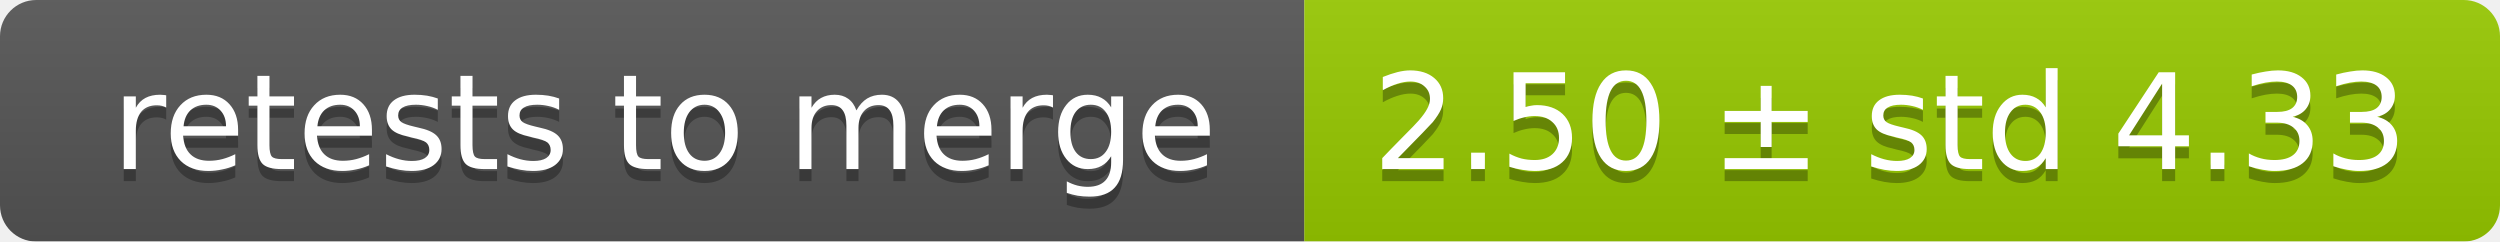
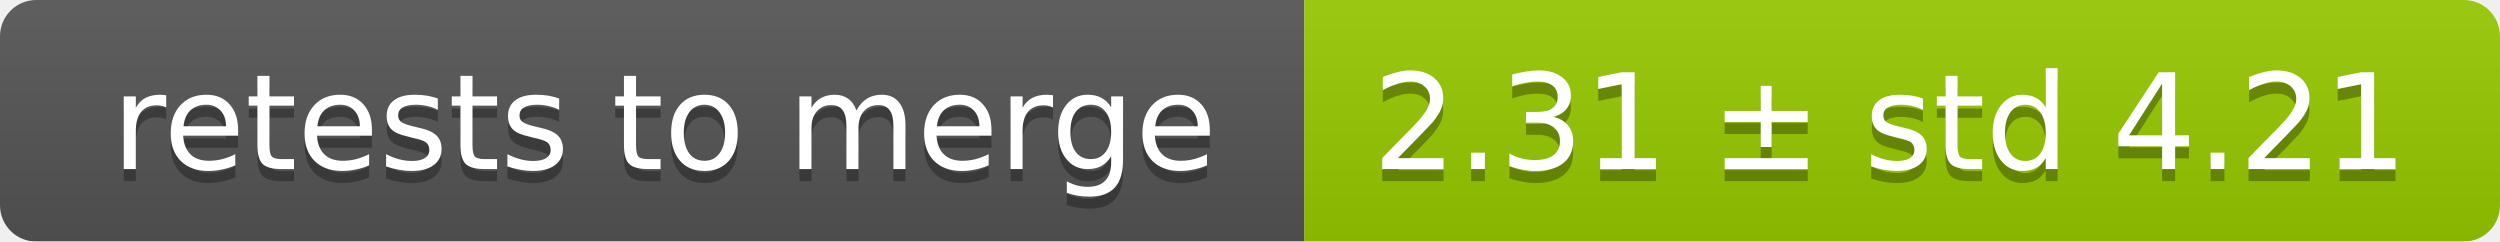
<svg xmlns="http://www.w3.org/2000/svg" width="207" height="20">
  <linearGradient id="smooth" x2="0" y2="100%">
    <stop offset="0" stop-color="#bbb" stop-opacity=".1" />
    <stop offset="1" stop-opacity=".1" />
  </linearGradient>
  <mask id="round">
    <rect width="207" height="20" rx="3" fill="#fff" />
  </mask>
  <g mask="url(#round)">
    <rect width="108" height="20" fill="#555" />
    <rect x="108" width="99" height="20" fill="#97ca00" />
    <rect width="207" height="20" fill="url(#smooth)" />
  </g>
  <g fill="#fff" text-anchor="middle" font-family="DejaVu Sans,Verdana,Geneva,sans-serif" font-size="11">
    <text x="55" y="15" fill="#010101" fill-opacity=".3">retests to merge</text>
    <text x="55" y="14">retests to merge</text>
-     <text x="156.5" y="15" fill="#010101" fill-opacity=".3">2.50 ± std 4.33</text>
-     <text x="156.5" y="14">2.50 ± std 4.33</text>
+     <text x="156.5" y="15" fill="#010101" fill-opacity=".3">2.31 ± std 4.21</text>
+     <text x="156.5" y="14">2.31 ± std 4.21</text>
  </g>
</svg>
